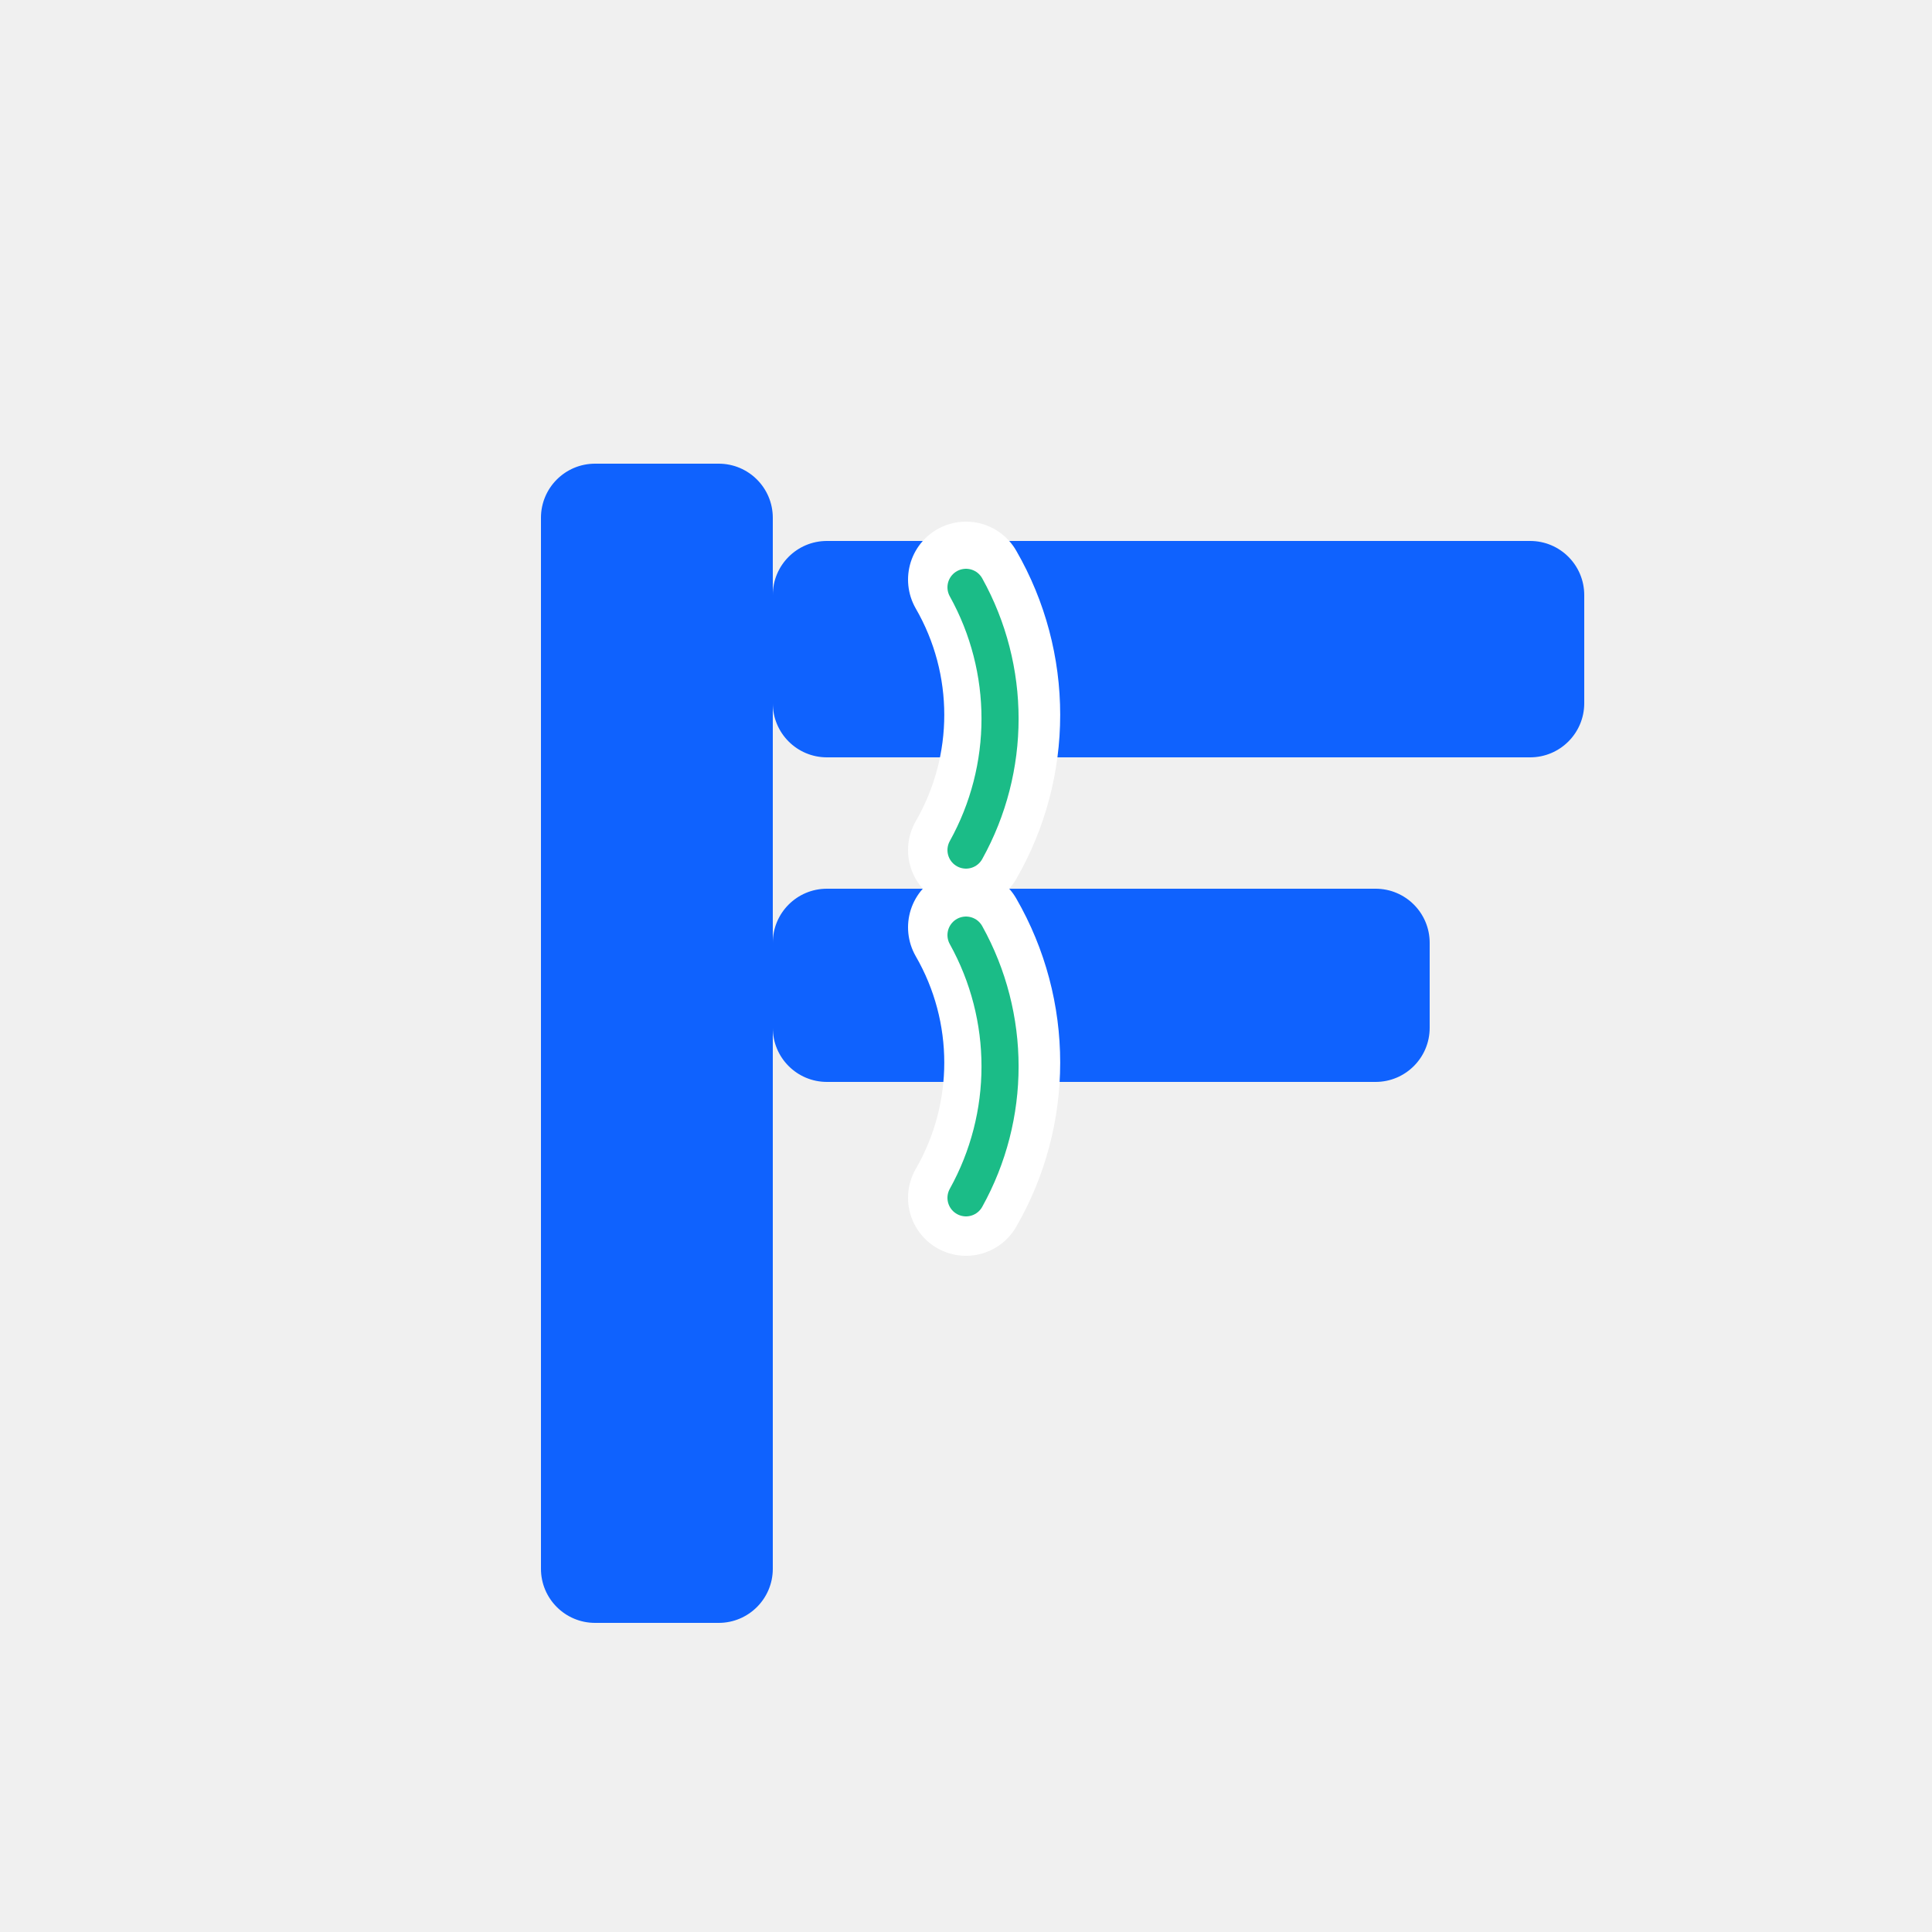
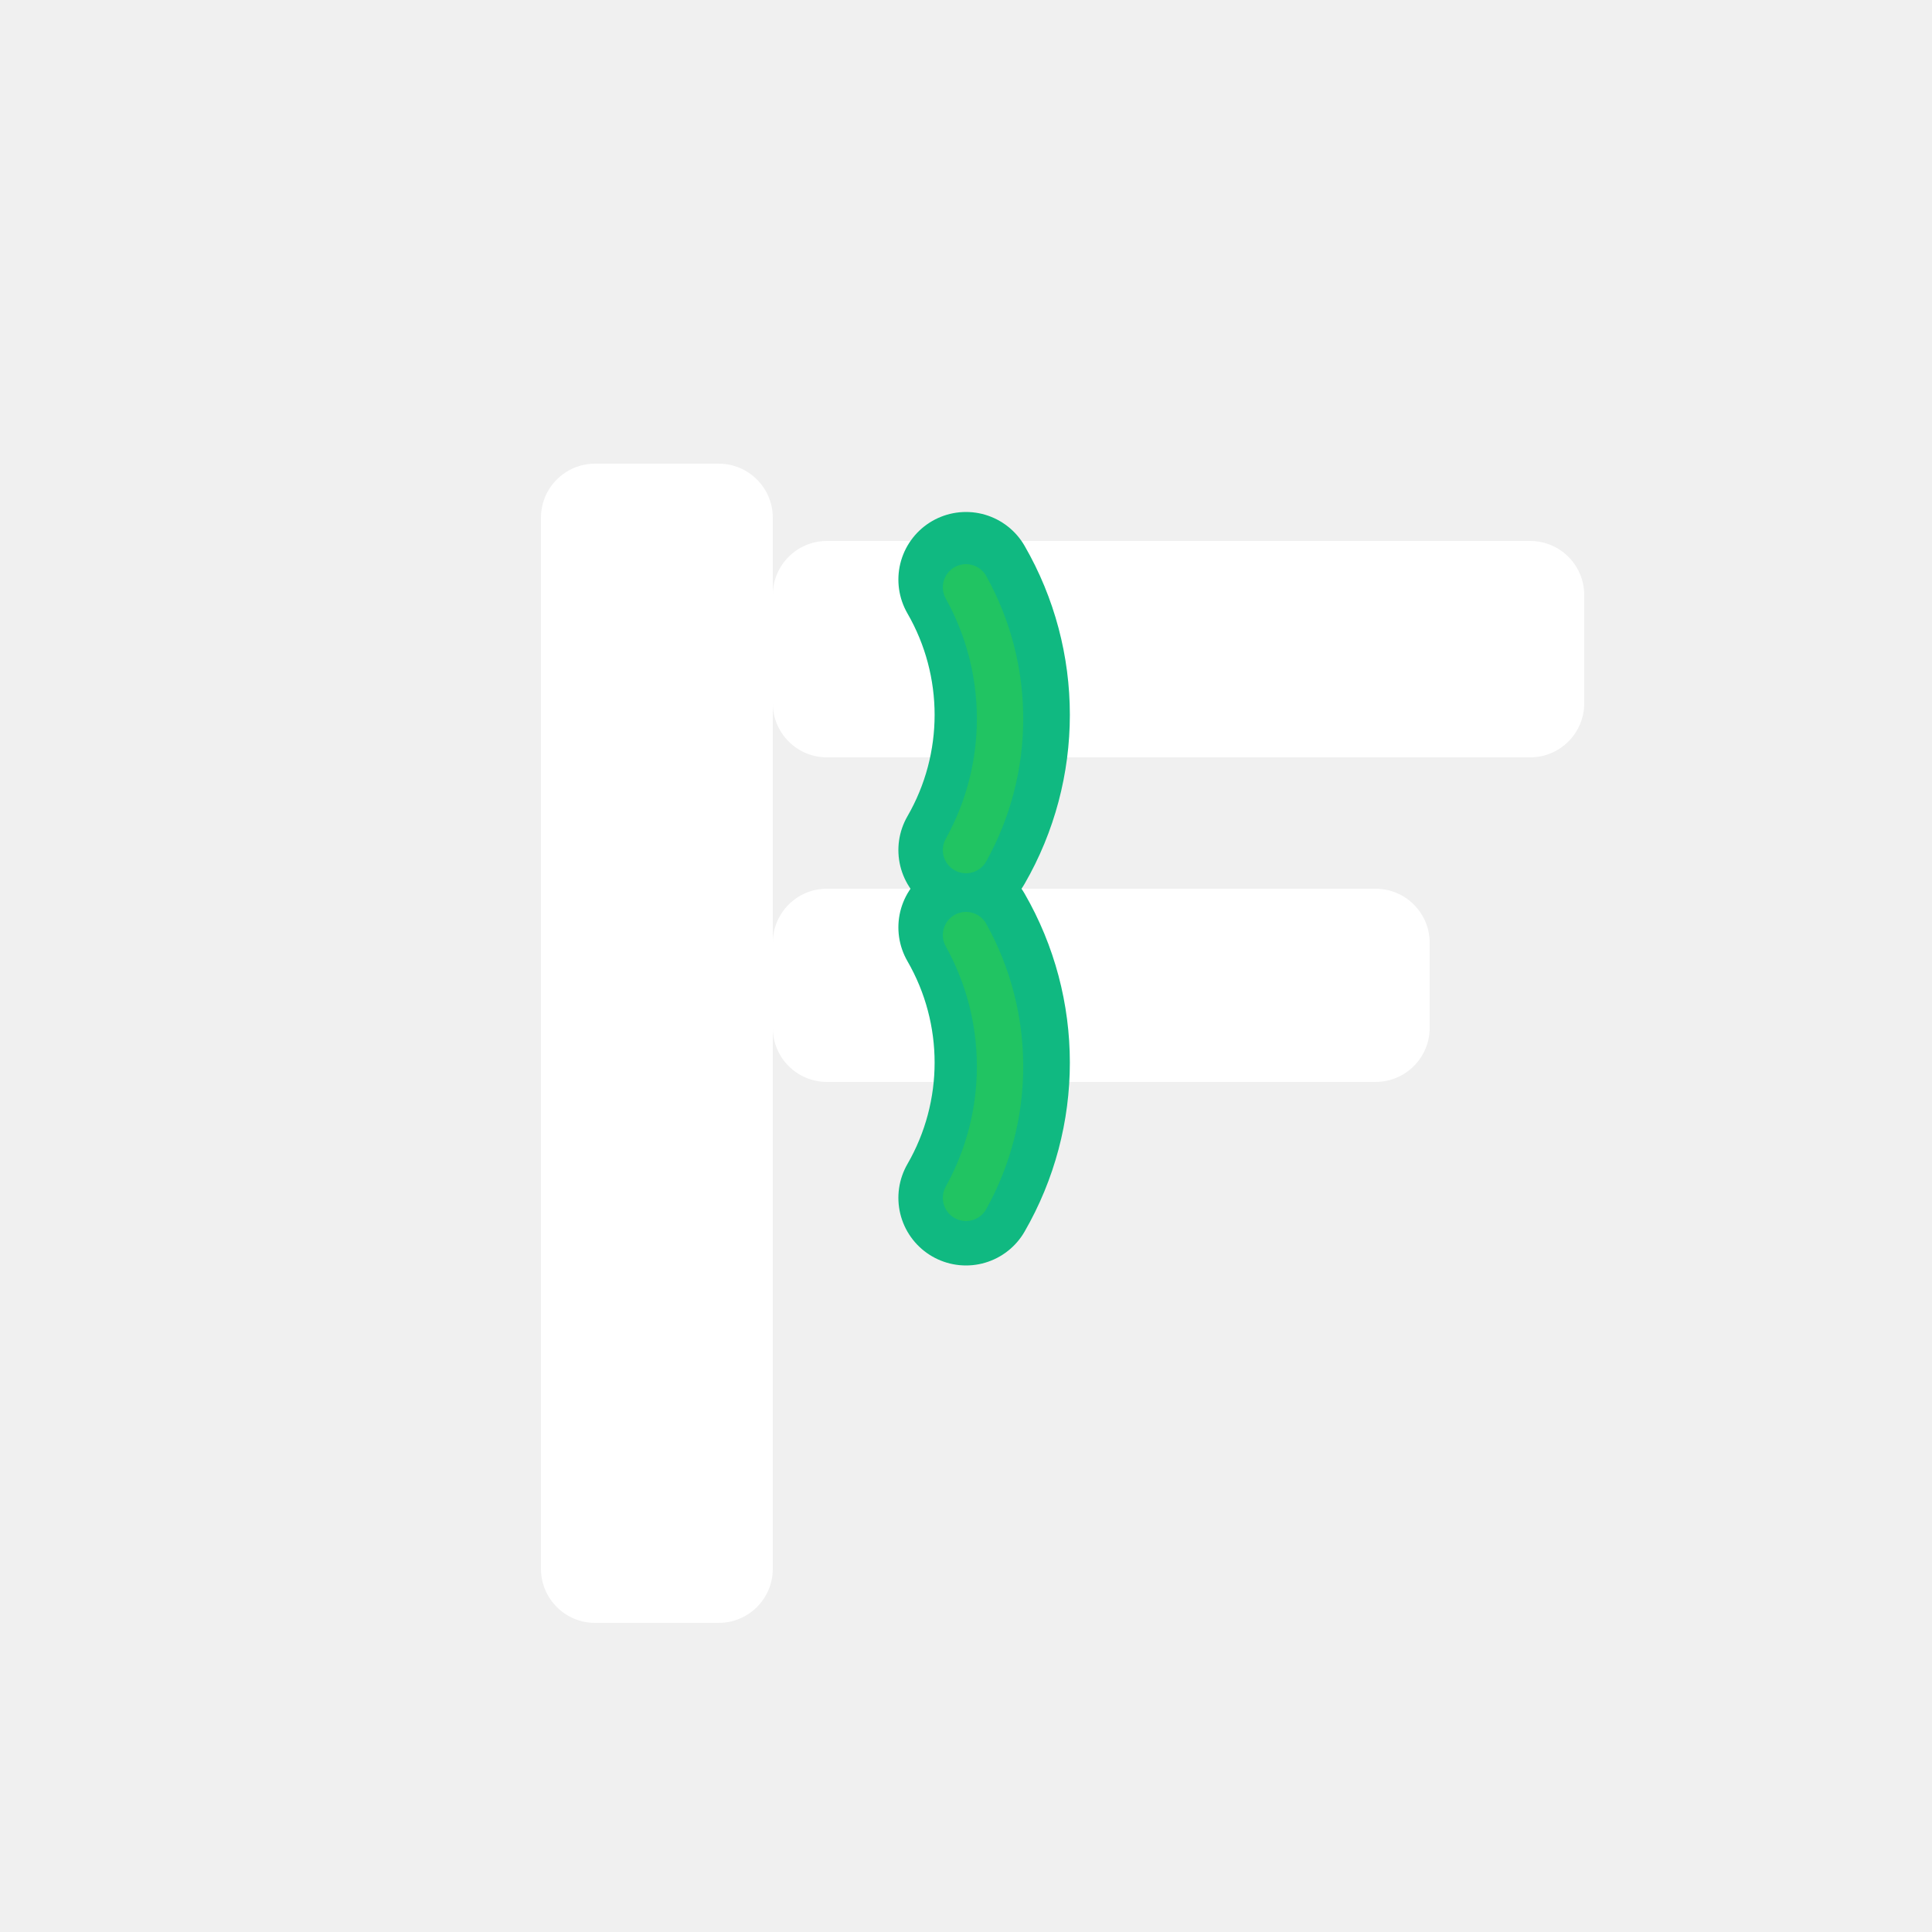
<svg xmlns="http://www.w3.org/2000/svg" width="500" height="500" viewBox="0 0 500 500">
-   <rect x="140" y="120" width="60" height="300" rx="14" fill="#0F62FE" />
-   <rect x="200" y="140" width="210" height="56" rx="14" fill="#0F62FE" />
-   <rect x="200" y="230" width="170" height="50" rx="14" fill="#0F62FE" />
-   <path d="M250,220 A70,70 0 0 0 250,150" fill="none" stroke="#FFFFFF" stroke-width="30" stroke-linecap="round" />
-   <path d="M250,310 A70,70 0 0 0 250,240" fill="none" stroke="#FFFFFF" stroke-width="30" stroke-linecap="round" />
-   <path d="M250,220 A70,70 0 0 0 250,152" fill="none" stroke="#10B981" stroke-width="9.6" stroke-linecap="round" opacity="0.95" />
-   <path d="M250,310 A70,70 0 0 0 250,242" fill="none" stroke="#10B981" stroke-width="9.6" stroke-linecap="round" opacity="0.95" />
+   <rect x="140" y="120" width="60" height="300" rx="14" fill="#FFFFFF" />
+   <rect x="200" y="140" width="210" height="56" rx="14" fill="#FFFFFF" />
+   <rect x="200" y="230" width="170" height="50" rx="14" fill="#FFFFFF" />
+   <path d="M250,220 A70,70 0 0 0 250,150" fill="none" stroke="#10B981" stroke-width="35" stroke-linecap="round" />
+   <path d="M250,310 A70,70 0 0 0 250,240" fill="none" stroke="#10B981" stroke-width="35" stroke-linecap="round" />
+   <path d="M250,220 A70,70 0 0 0 250,152" fill="none" stroke="#22C55E" stroke-width="12" stroke-linecap="round" opacity="0.9" />
+   <path d="M250,310 A70,70 0 0 0 250,242" fill="none" stroke="#22C55E" stroke-width="12" stroke-linecap="round" opacity="0.9" />
</svg>
